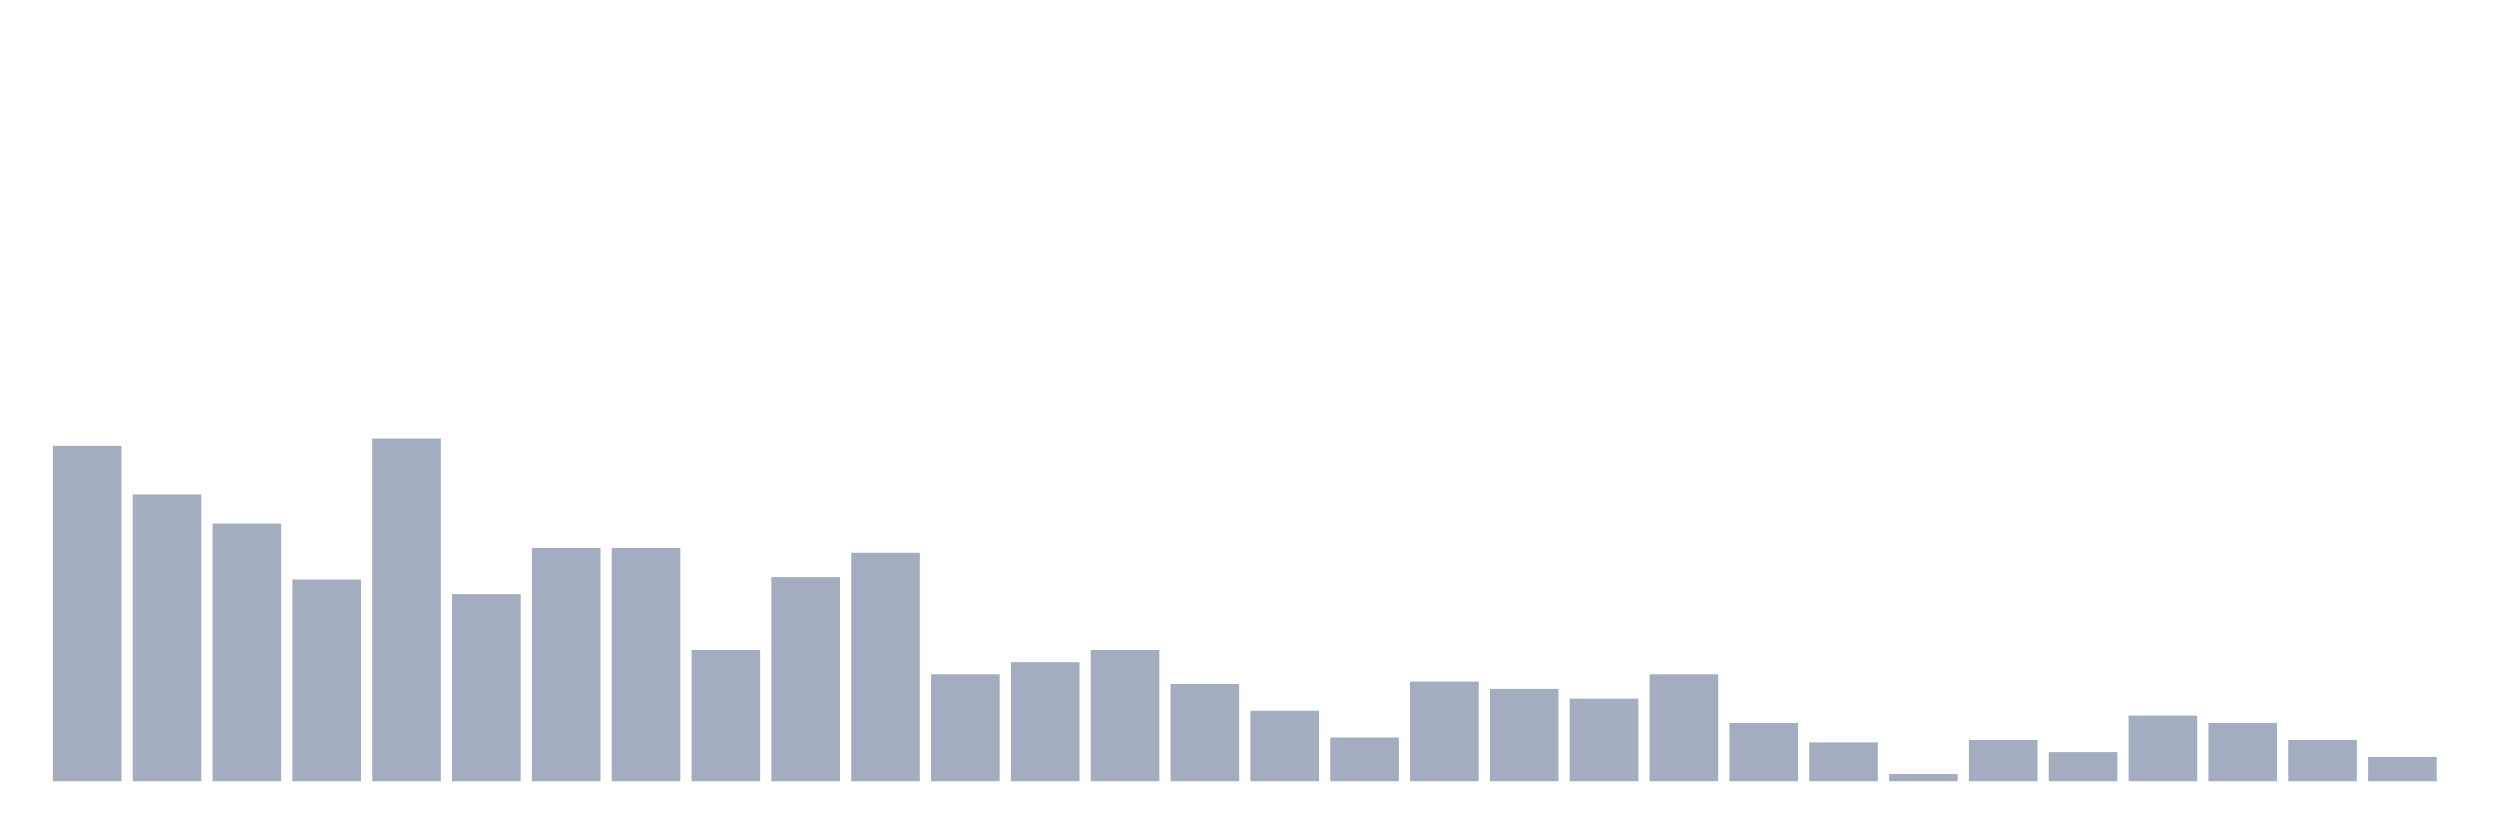
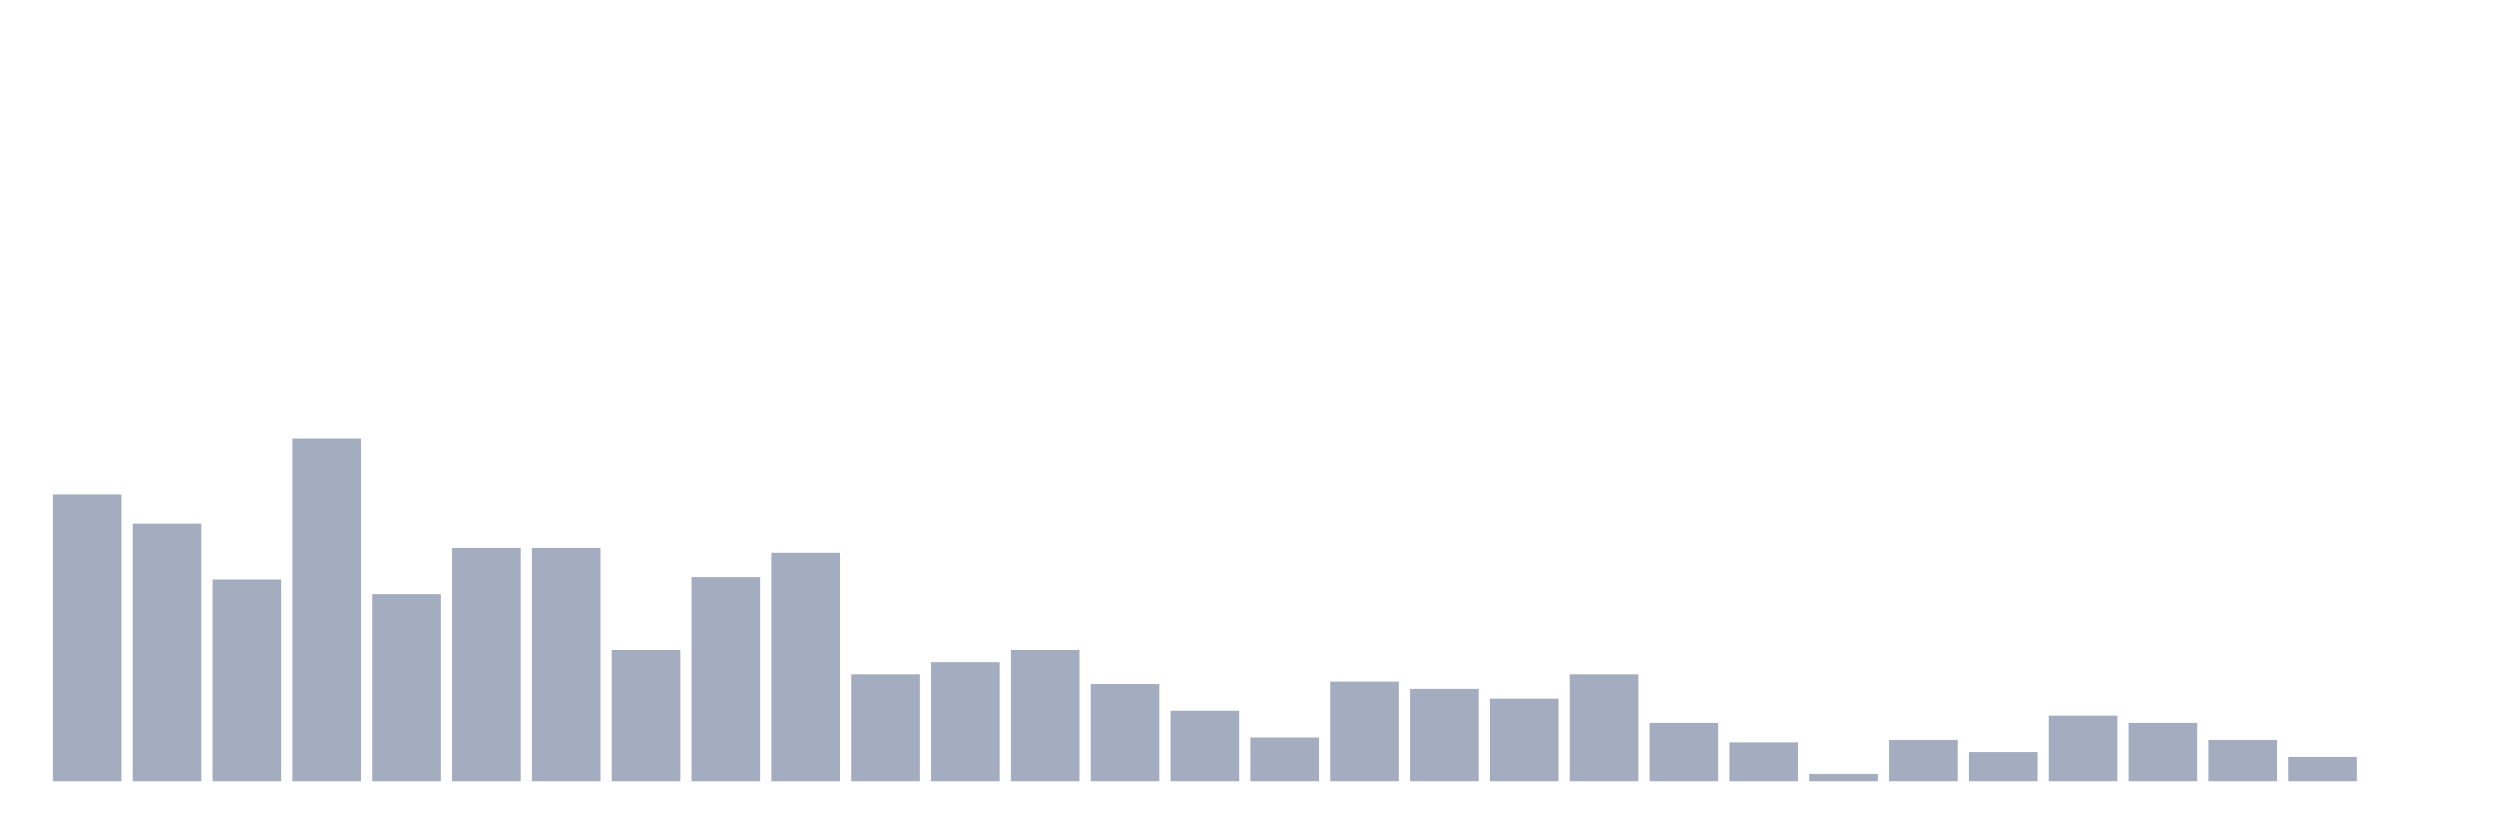
<svg xmlns="http://www.w3.org/2000/svg" viewBox="0 0 480 160">
  <g transform="translate(10,10)">
-     <rect class="bar" x="0.153" width="13.175" y="75.6" height="64.4" fill="rgb(164,173,192)" />
-     <rect class="bar" x="15.482" width="13.175" y="84.933" height="55.067" fill="rgb(164,173,192)" />
-     <rect class="bar" x="30.81" width="13.175" y="90.533" height="49.467" fill="rgb(164,173,192)" />
-     <rect class="bar" x="46.138" width="13.175" y="101.267" height="38.733" fill="rgb(164,173,192)" />
-     <rect class="bar" x="61.466" width="13.175" y="74.2" height="65.8" fill="rgb(164,173,192)" />
-     <rect class="bar" x="76.794" width="13.175" y="104.067" height="35.933" fill="rgb(164,173,192)" />
+     <rect class="bar" x="0.153" width="13.175" y="84.933" height="55.067" fill="rgb(164,173,192)" />
+     <rect class="bar" x="15.482" width="13.175" y="90.533" height="49.467" fill="rgb(164,173,192)" />
+     <rect class="bar" x="30.81" width="13.175" y="101.267" height="38.733" fill="rgb(164,173,192)" />
+     <rect class="bar" x="46.138" width="13.175" y="74.2" height="65.8" fill="rgb(164,173,192)" />
+     <rect class="bar" x="61.466" width="13.175" y="104.067" height="35.933" fill="rgb(164,173,192)" />
+     <rect class="bar" x="76.794" width="13.175" y="95.2" height="44.8" fill="rgb(164,173,192)" />
    <rect class="bar" x="92.123" width="13.175" y="95.2" height="44.8" fill="rgb(164,173,192)" />
-     <rect class="bar" x="107.451" width="13.175" y="95.2" height="44.8" fill="rgb(164,173,192)" />
-     <rect class="bar" x="122.779" width="13.175" y="114.8" height="25.2" fill="rgb(164,173,192)" />
-     <rect class="bar" x="138.107" width="13.175" y="100.8" height="39.2" fill="rgb(164,173,192)" />
-     <rect class="bar" x="153.436" width="13.175" y="96.133" height="43.867" fill="rgb(164,173,192)" />
-     <rect class="bar" x="168.764" width="13.175" y="119.467" height="20.533" fill="rgb(164,173,192)" />
-     <rect class="bar" x="184.092" width="13.175" y="117.133" height="22.867" fill="rgb(164,173,192)" />
-     <rect class="bar" x="199.42" width="13.175" y="114.8" height="25.2" fill="rgb(164,173,192)" />
-     <rect class="bar" x="214.748" width="13.175" y="121.333" height="18.667" fill="rgb(164,173,192)" />
-     <rect class="bar" x="230.077" width="13.175" y="126.467" height="13.533" fill="rgb(164,173,192)" />
-     <rect class="bar" x="245.405" width="13.175" y="131.6" height="8.4" fill="rgb(164,173,192)" />
-     <rect class="bar" x="260.733" width="13.175" y="120.867" height="19.133" fill="rgb(164,173,192)" />
-     <rect class="bar" x="276.061" width="13.175" y="122.267" height="17.733" fill="rgb(164,173,192)" />
-     <rect class="bar" x="291.39" width="13.175" y="124.133" height="15.867" fill="rgb(164,173,192)" />
-     <rect class="bar" x="306.718" width="13.175" y="119.467" height="20.533" fill="rgb(164,173,192)" />
-     <rect class="bar" x="322.046" width="13.175" y="128.8" height="11.2" fill="rgb(164,173,192)" />
-     <rect class="bar" x="337.374" width="13.175" y="132.533" height="7.467" fill="rgb(164,173,192)" />
-     <rect class="bar" x="352.702" width="13.175" y="138.6" height="1.4" fill="rgb(164,173,192)" />
-     <rect class="bar" x="368.031" width="13.175" y="132.067" height="7.933" fill="rgb(164,173,192)" />
-     <rect class="bar" x="383.359" width="13.175" y="134.4" height="5.6" fill="rgb(164,173,192)" />
-     <rect class="bar" x="398.687" width="13.175" y="127.4" height="12.6" fill="rgb(164,173,192)" />
-     <rect class="bar" x="414.015" width="13.175" y="128.8" height="11.2" fill="rgb(164,173,192)" />
-     <rect class="bar" x="429.344" width="13.175" y="132.067" height="7.933" fill="rgb(164,173,192)" />
-     <rect class="bar" x="444.672" width="13.175" y="135.333" height="4.667" fill="rgb(164,173,192)" />
+     <rect class="bar" x="107.451" width="13.175" y="114.8" height="25.2" fill="rgb(164,173,192)" />
+     <rect class="bar" x="122.779" width="13.175" y="100.8" height="39.2" fill="rgb(164,173,192)" />
+     <rect class="bar" x="138.107" width="13.175" y="96.133" height="43.867" fill="rgb(164,173,192)" />
+     <rect class="bar" x="153.436" width="13.175" y="119.467" height="20.533" fill="rgb(164,173,192)" />
+     <rect class="bar" x="168.764" width="13.175" y="117.133" height="22.867" fill="rgb(164,173,192)" />
+     <rect class="bar" x="184.092" width="13.175" y="114.8" height="25.2" fill="rgb(164,173,192)" />
+     <rect class="bar" x="199.42" width="13.175" y="121.333" height="18.667" fill="rgb(164,173,192)" />
+     <rect class="bar" x="214.748" width="13.175" y="126.467" height="13.533" fill="rgb(164,173,192)" />
+     <rect class="bar" x="230.077" width="13.175" y="131.6" height="8.4" fill="rgb(164,173,192)" />
+     <rect class="bar" x="245.405" width="13.175" y="120.867" height="19.133" fill="rgb(164,173,192)" />
+     <rect class="bar" x="260.733" width="13.175" y="122.267" height="17.733" fill="rgb(164,173,192)" />
+     <rect class="bar" x="276.061" width="13.175" y="124.133" height="15.867" fill="rgb(164,173,192)" />
+     <rect class="bar" x="291.39" width="13.175" y="119.467" height="20.533" fill="rgb(164,173,192)" />
+     <rect class="bar" x="306.718" width="13.175" y="128.8" height="11.2" fill="rgb(164,173,192)" />
+     <rect class="bar" x="322.046" width="13.175" y="132.533" height="7.467" fill="rgb(164,173,192)" />
+     <rect class="bar" x="337.374" width="13.175" y="138.6" height="1.4" fill="rgb(164,173,192)" />
+     <rect class="bar" x="352.702" width="13.175" y="132.067" height="7.933" fill="rgb(164,173,192)" />
+     <rect class="bar" x="368.031" width="13.175" y="134.4" height="5.6" fill="rgb(164,173,192)" />
+     <rect class="bar" x="383.359" width="13.175" y="127.4" height="12.6" fill="rgb(164,173,192)" />
+     <rect class="bar" x="398.687" width="13.175" y="128.8" height="11.2" fill="rgb(164,173,192)" />
+     <rect class="bar" x="414.015" width="13.175" y="132.067" height="7.933" fill="rgb(164,173,192)" />
+     <rect class="bar" x="429.344" width="13.175" y="135.333" height="4.667" fill="rgb(164,173,192)" />
+     <rect class="bar" x="444.672" width="13.175" y="140" height="0" fill="rgb(164,173,192)" />
  </g>
</svg>
